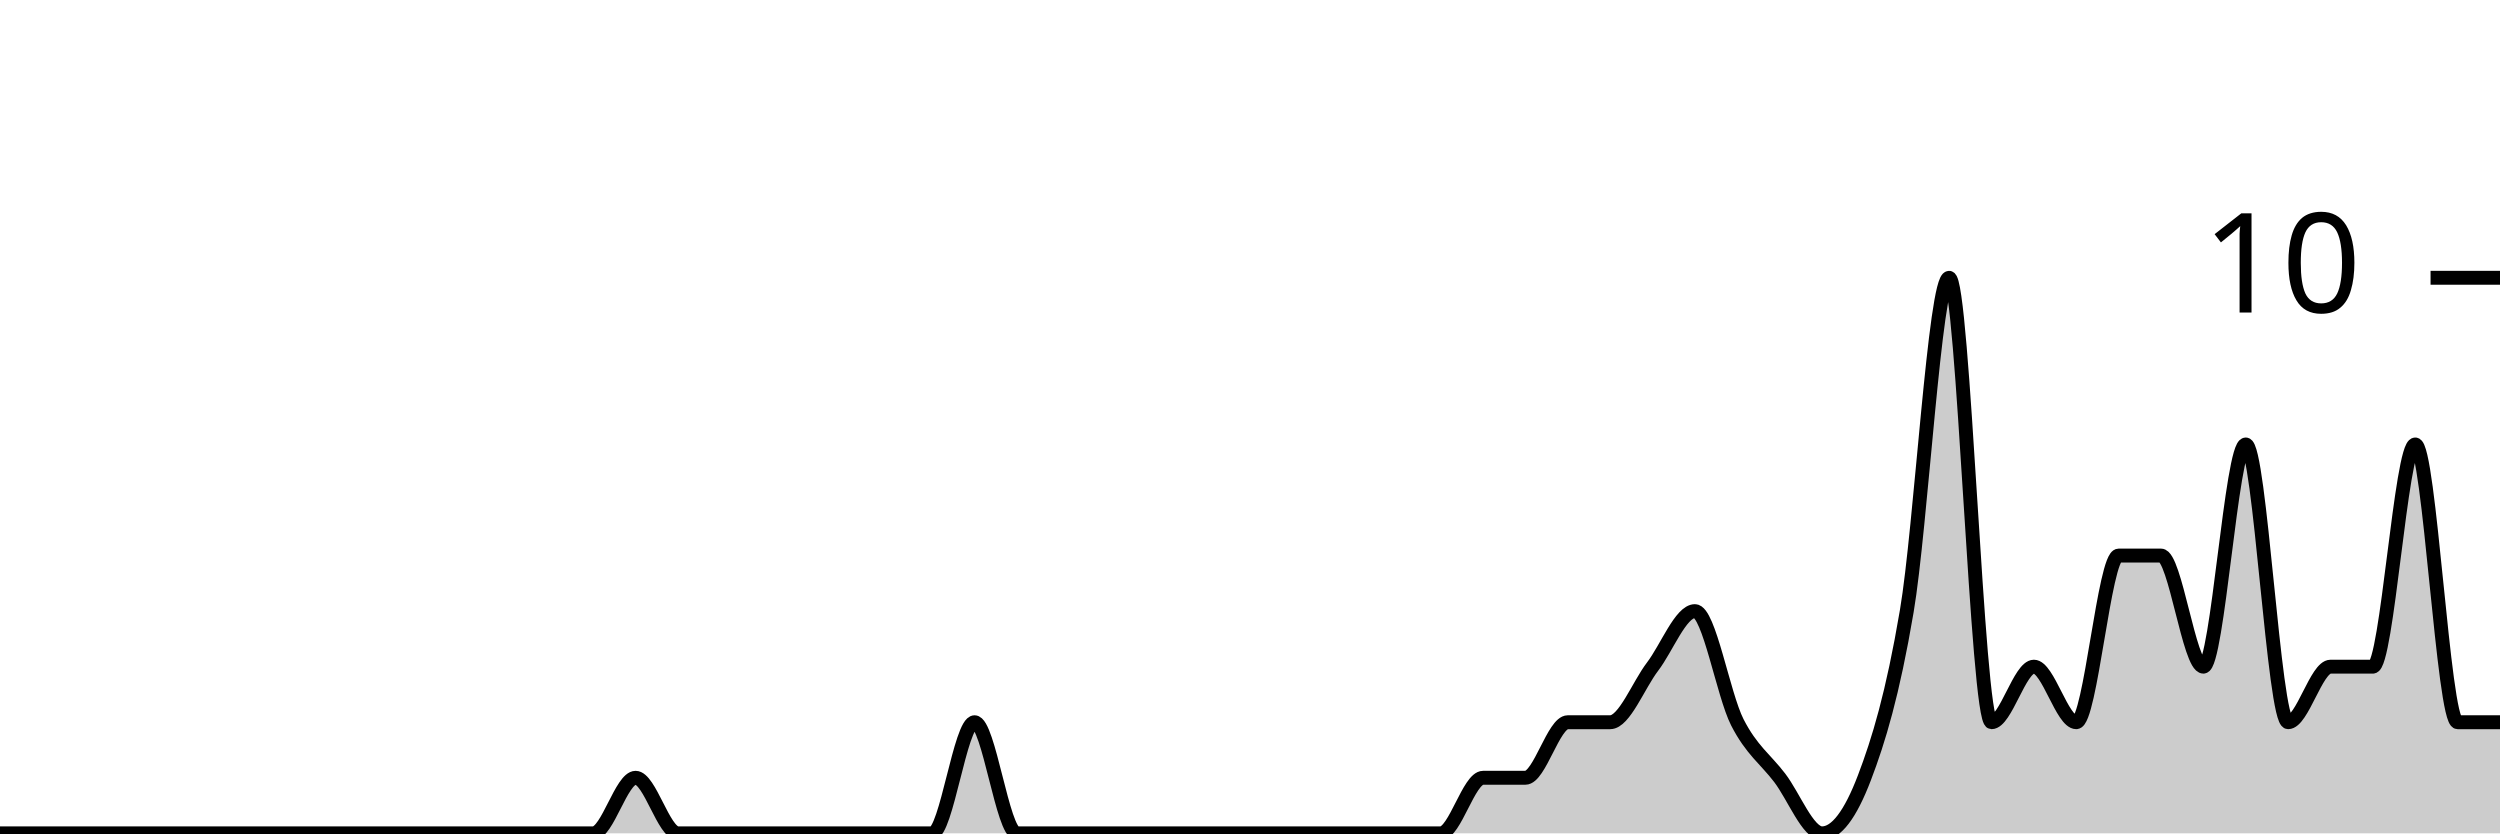
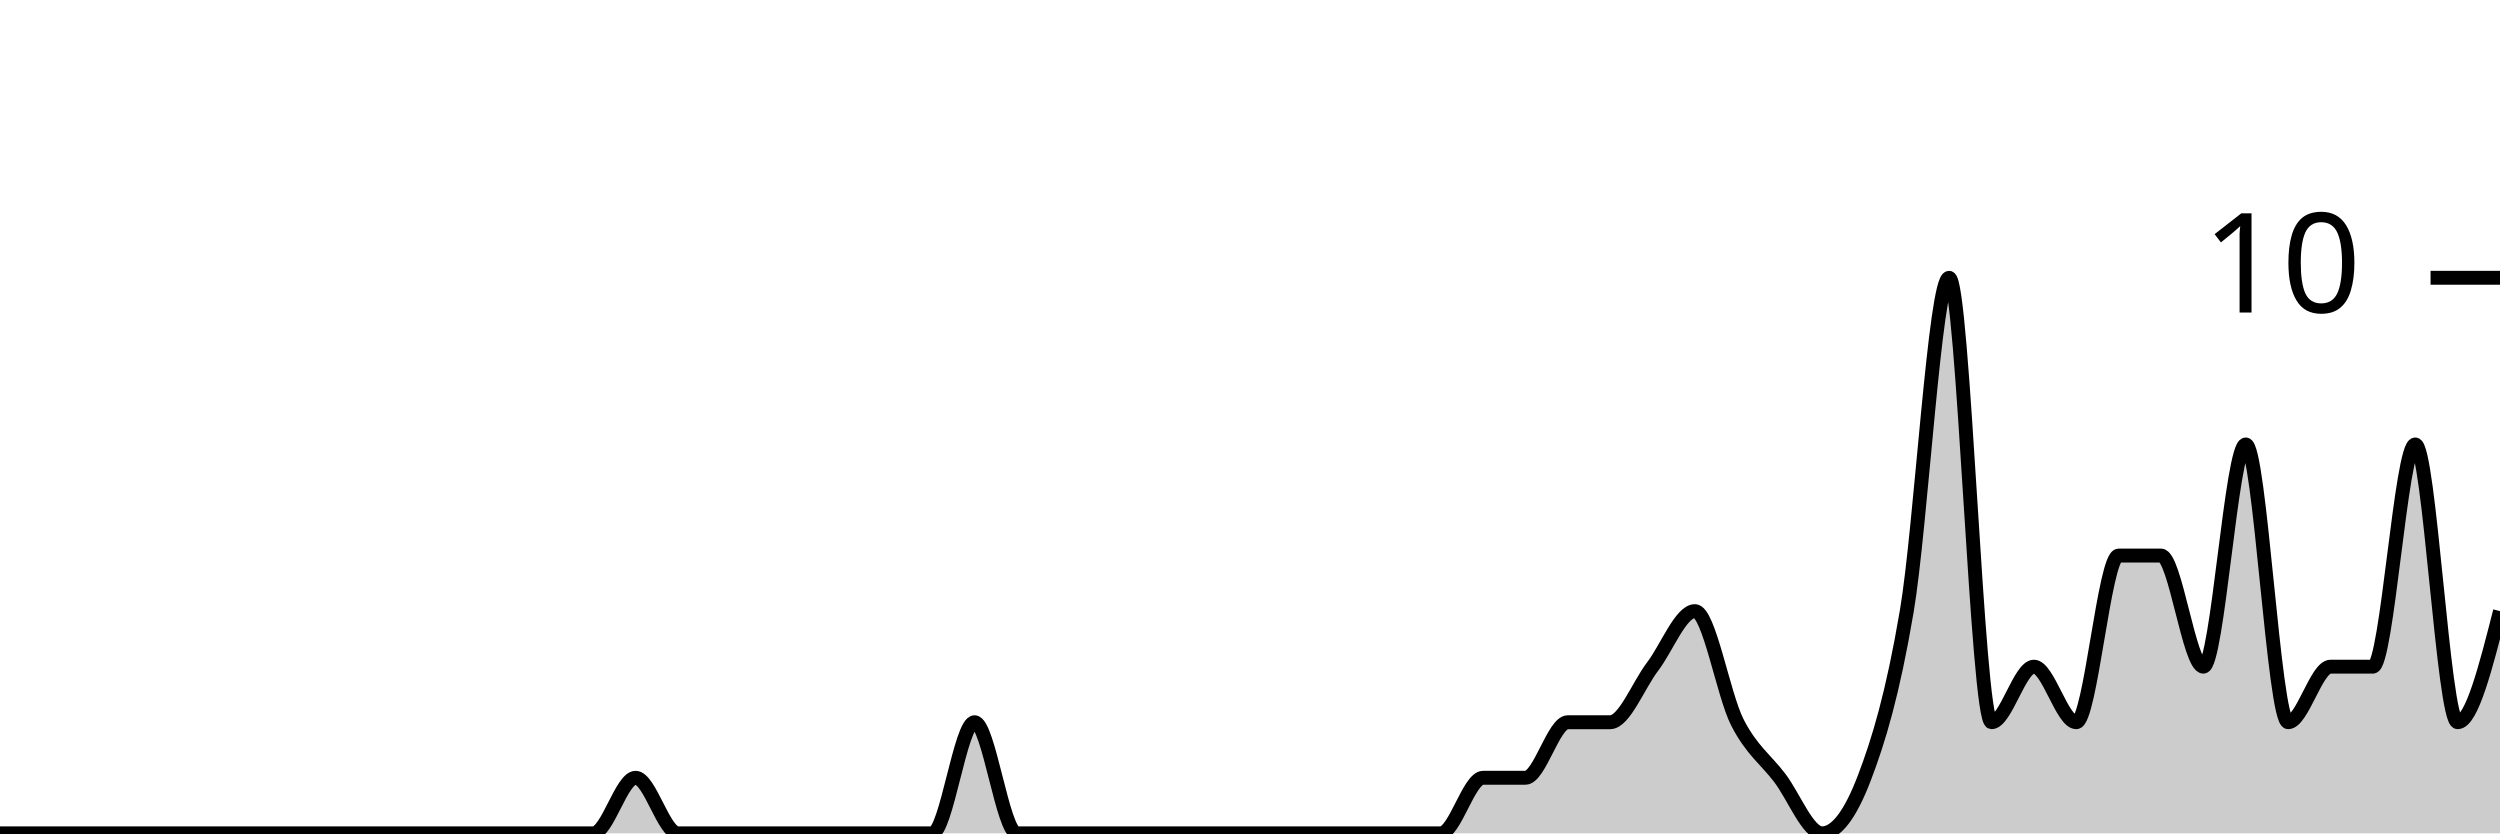
<svg xmlns="http://www.w3.org/2000/svg" viewBox="0 0 180 60">
  <g transform="translate(0,20)">
-     <path class="area" fill="rgba(0, 0, 0, 0.2)" d="M0,40C1.017,40,2.034,40,3.051,40C4.068,40,5.085,40,6.102,40C7.119,40,8.136,40,9.153,40C10.169,40,11.186,40,12.203,40C13.22,40,14.237,40,15.254,40C16.271,40,17.288,40,18.305,40C19.322,40,20.339,40,21.356,40C22.373,40,23.39,40,24.407,40C25.424,40,26.441,40,27.458,40C28.475,40,29.492,40,30.508,40C31.525,40,32.542,40,33.559,40C34.576,40,35.593,40,36.61,40C37.627,40,38.644,40,39.661,40C40.678,40,41.695,40,42.712,40C43.729,40,44.746,36,45.763,36C46.78,36,47.797,40,48.814,40C49.831,40,50.847,40,51.864,40C52.881,40,53.898,40,54.915,40C55.932,40,56.949,40,57.966,40C58.983,40,60,40,61.017,40C62.034,40,63.051,40,64.068,40C65.085,40,66.102,40,67.119,40C68.136,40,69.153,32,70.169,32C71.186,32,72.203,40,73.22,40C74.237,40,75.254,40,76.271,40C77.288,40,78.305,40,79.322,40C80.339,40,81.356,40,82.373,40C83.39,40,84.407,40,85.424,40C86.441,40,87.458,40,88.475,40C89.492,40,90.508,40,91.525,40C92.542,40,93.559,40,94.576,40C95.593,40,96.61,40,97.627,40C98.644,40,99.661,40,100.678,40C101.695,40,102.712,40,103.729,40C104.746,40,105.763,36,106.78,36C107.797,36,108.814,36,109.831,36C110.847,36,111.864,32,112.881,32C113.898,32,114.915,32,115.932,32C116.949,32,117.966,29.333,118.983,28C120,26.667,121.017,24,122.034,24C123.051,24,124.068,30,125.085,32C126.102,34,127.119,34.667,128.136,36C129.153,37.333,130.169,40,131.186,40C132.203,40,133.22,38.667,134.237,36C135.254,33.333,136.271,30,137.288,24C138.305,18,139.322,0,140.339,0C141.356,0,142.373,32,143.39,32C144.407,32,145.424,28,146.441,28C147.458,28,148.475,32,149.492,32C150.508,32,151.525,20,152.542,20C153.559,20,154.576,20,155.593,20C156.61,20,157.627,28,158.644,28C159.661,28,160.678,12,161.695,12C162.712,12,163.729,32,164.746,32C165.763,32,166.78,28,167.797,28C168.814,28,169.831,28,170.847,28C171.864,28,172.881,12,173.898,12C174.915,12,175.932,32,176.949,32C177.966,32,178.983,32,180,32L180,40C178.983,40,177.966,40,176.949,40C175.932,40,174.915,40,173.898,40C172.881,40,171.864,40,170.847,40C169.831,40,168.814,40,167.797,40C166.78,40,165.763,40,164.746,40C163.729,40,162.712,40,161.695,40C160.678,40,159.661,40,158.644,40C157.627,40,156.61,40,155.593,40C154.576,40,153.559,40,152.542,40C151.525,40,150.508,40,149.492,40C148.475,40,147.458,40,146.441,40C145.424,40,144.407,40,143.39,40C142.373,40,141.356,40,140.339,40C139.322,40,138.305,40,137.288,40C136.271,40,135.254,40,134.237,40C133.22,40,132.203,40,131.186,40C130.169,40,129.153,40,128.136,40C127.119,40,126.102,40,125.085,40C124.068,40,123.051,40,122.034,40C121.017,40,120,40,118.983,40C117.966,40,116.949,40,115.932,40C114.915,40,113.898,40,112.881,40C111.864,40,110.847,40,109.831,40C108.814,40,107.797,40,106.78,40C105.763,40,104.746,40,103.729,40C102.712,40,101.695,40,100.678,40C99.661,40,98.644,40,97.627,40C96.61,40,95.593,40,94.576,40C93.559,40,92.542,40,91.525,40C90.508,40,89.492,40,88.475,40C87.458,40,86.441,40,85.424,40C84.407,40,83.39,40,82.373,40C81.356,40,80.339,40,79.322,40C78.305,40,77.288,40,76.271,40C75.254,40,74.237,40,73.22,40C72.203,40,71.186,40,70.169,40C69.153,40,68.136,40,67.119,40C66.102,40,65.085,40,64.068,40C63.051,40,62.034,40,61.017,40C60,40,58.983,40,57.966,40C56.949,40,55.932,40,54.915,40C53.898,40,52.881,40,51.864,40C50.847,40,49.831,40,48.814,40C47.797,40,46.78,40,45.763,40C44.746,40,43.729,40,42.712,40C41.695,40,40.678,40,39.661,40C38.644,40,37.627,40,36.61,40C35.593,40,34.576,40,33.559,40C32.542,40,31.525,40,30.508,40C29.492,40,28.475,40,27.458,40C26.441,40,25.424,40,24.407,40C23.39,40,22.373,40,21.356,40C20.339,40,19.322,40,18.305,40C17.288,40,16.271,40,15.254,40C14.237,40,13.22,40,12.203,40C11.186,40,10.169,40,9.153,40C8.136,40,7.119,40,6.102,40C5.085,40,4.068,40,3.051,40C2.034,40,1.017,40,0,40Z" />
-     <path class="line" stroke="black" fill="none" d="M0,40C1.017,40,2.034,40,3.051,40C4.068,40,5.085,40,6.102,40C7.119,40,8.136,40,9.153,40C10.169,40,11.186,40,12.203,40C13.22,40,14.237,40,15.254,40C16.271,40,17.288,40,18.305,40C19.322,40,20.339,40,21.356,40C22.373,40,23.39,40,24.407,40C25.424,40,26.441,40,27.458,40C28.475,40,29.492,40,30.508,40C31.525,40,32.542,40,33.559,40C34.576,40,35.593,40,36.61,40C37.627,40,38.644,40,39.661,40C40.678,40,41.695,40,42.712,40C43.729,40,44.746,36,45.763,36C46.78,36,47.797,40,48.814,40C49.831,40,50.847,40,51.864,40C52.881,40,53.898,40,54.915,40C55.932,40,56.949,40,57.966,40C58.983,40,60,40,61.017,40C62.034,40,63.051,40,64.068,40C65.085,40,66.102,40,67.119,40C68.136,40,69.153,32,70.169,32C71.186,32,72.203,40,73.22,40C74.237,40,75.254,40,76.271,40C77.288,40,78.305,40,79.322,40C80.339,40,81.356,40,82.373,40C83.39,40,84.407,40,85.424,40C86.441,40,87.458,40,88.475,40C89.492,40,90.508,40,91.525,40C92.542,40,93.559,40,94.576,40C95.593,40,96.61,40,97.627,40C98.644,40,99.661,40,100.678,40C101.695,40,102.712,40,103.729,40C104.746,40,105.763,36,106.78,36C107.797,36,108.814,36,109.831,36C110.847,36,111.864,32,112.881,32C113.898,32,114.915,32,115.932,32C116.949,32,117.966,29.333,118.983,28C120,26.667,121.017,24,122.034,24C123.051,24,124.068,30,125.085,32C126.102,34,127.119,34.667,128.136,36C129.153,37.333,130.169,40,131.186,40C132.203,40,133.22,38.667,134.237,36C135.254,33.333,136.271,30,137.288,24C138.305,18,139.322,0,140.339,0C141.356,0,142.373,32,143.39,32C144.407,32,145.424,28,146.441,28C147.458,28,148.475,32,149.492,32C150.508,32,151.525,20,152.542,20C153.559,20,154.576,20,155.593,20C156.61,20,157.627,28,158.644,28C159.661,28,160.678,12,161.695,12C162.712,12,163.729,32,164.746,32C165.763,32,166.78,28,167.797,28C168.814,28,169.831,28,170.847,28C171.864,28,172.881,12,173.898,12C174.915,12,175.932,32,176.949,32C177.966,32,178.983,32,180,32" />
+     <path class="area" fill="rgba(0, 0, 0, 0.2)" d="M0,40C1.017,40,2.034,40,3.051,40C4.068,40,5.085,40,6.102,40C7.119,40,8.136,40,9.153,40C10.169,40,11.186,40,12.203,40C13.22,40,14.237,40,15.254,40C16.271,40,17.288,40,18.305,40C19.322,40,20.339,40,21.356,40C22.373,40,23.39,40,24.407,40C25.424,40,26.441,40,27.458,40C28.475,40,29.492,40,30.508,40C31.525,40,32.542,40,33.559,40C34.576,40,35.593,40,36.61,40C37.627,40,38.644,40,39.661,40C40.678,40,41.695,40,42.712,40C43.729,40,44.746,36,45.763,36C46.78,36,47.797,40,48.814,40C49.831,40,50.847,40,51.864,40C52.881,40,53.898,40,54.915,40C55.932,40,56.949,40,57.966,40C58.983,40,60,40,61.017,40C62.034,40,63.051,40,64.068,40C65.085,40,66.102,40,67.119,40C68.136,40,69.153,32,70.169,32C71.186,32,72.203,40,73.22,40C74.237,40,75.254,40,76.271,40C77.288,40,78.305,40,79.322,40C80.339,40,81.356,40,82.373,40C83.39,40,84.407,40,85.424,40C86.441,40,87.458,40,88.475,40C89.492,40,90.508,40,91.525,40C92.542,40,93.559,40,94.576,40C95.593,40,96.61,40,97.627,40C98.644,40,99.661,40,100.678,40C101.695,40,102.712,40,103.729,40C104.746,40,105.763,36,106.78,36C107.797,36,108.814,36,109.831,36C110.847,36,111.864,32,112.881,32C113.898,32,114.915,32,115.932,32C116.949,32,117.966,29.333,118.983,28C120,26.667,121.017,24,122.034,24C123.051,24,124.068,30,125.085,32C126.102,34,127.119,34.667,128.136,36C129.153,37.333,130.169,40,131.186,40C132.203,40,133.22,38.667,134.237,36C135.254,33.333,136.271,30,137.288,24C138.305,18,139.322,0,140.339,0C141.356,0,142.373,32,143.39,32C144.407,32,145.424,28,146.441,28C147.458,28,148.475,32,149.492,32C150.508,32,151.525,20,152.542,20C153.559,20,154.576,20,155.593,20C156.61,20,157.627,28,158.644,28C159.661,28,160.678,12,161.695,12C162.712,12,163.729,32,164.746,32C165.763,32,166.78,28,167.797,28C168.814,28,169.831,28,170.847,28C171.864,28,172.881,12,173.898,12C174.915,12,175.932,32,176.949,32C177.966,32,178.983,28,180,24L180,40C178.983,40,177.966,40,176.949,40C175.932,40,174.915,40,173.898,40C172.881,40,171.864,40,170.847,40C169.831,40,168.814,40,167.797,40C166.78,40,165.763,40,164.746,40C163.729,40,162.712,40,161.695,40C160.678,40,159.661,40,158.644,40C157.627,40,156.61,40,155.593,40C154.576,40,153.559,40,152.542,40C151.525,40,150.508,40,149.492,40C148.475,40,147.458,40,146.441,40C145.424,40,144.407,40,143.39,40C142.373,40,141.356,40,140.339,40C139.322,40,138.305,40,137.288,40C136.271,40,135.254,40,134.237,40C133.22,40,132.203,40,131.186,40C130.169,40,129.153,40,128.136,40C127.119,40,126.102,40,125.085,40C124.068,40,123.051,40,122.034,40C121.017,40,120,40,118.983,40C117.966,40,116.949,40,115.932,40C114.915,40,113.898,40,112.881,40C111.864,40,110.847,40,109.831,40C108.814,40,107.797,40,106.78,40C105.763,40,104.746,40,103.729,40C102.712,40,101.695,40,100.678,40C99.661,40,98.644,40,97.627,40C96.61,40,95.593,40,94.576,40C93.559,40,92.542,40,91.525,40C90.508,40,89.492,40,88.475,40C87.458,40,86.441,40,85.424,40C84.407,40,83.39,40,82.373,40C81.356,40,80.339,40,79.322,40C78.305,40,77.288,40,76.271,40C75.254,40,74.237,40,73.22,40C72.203,40,71.186,40,70.169,40C69.153,40,68.136,40,67.119,40C66.102,40,65.085,40,64.068,40C63.051,40,62.034,40,61.017,40C60,40,58.983,40,57.966,40C56.949,40,55.932,40,54.915,40C53.898,40,52.881,40,51.864,40C50.847,40,49.831,40,48.814,40C47.797,40,46.78,40,45.763,40C44.746,40,43.729,40,42.712,40C41.695,40,40.678,40,39.661,40C38.644,40,37.627,40,36.61,40C35.593,40,34.576,40,33.559,40C32.542,40,31.525,40,30.508,40C29.492,40,28.475,40,27.458,40C26.441,40,25.424,40,24.407,40C23.39,40,22.373,40,21.356,40C20.339,40,19.322,40,18.305,40C17.288,40,16.271,40,15.254,40C14.237,40,13.22,40,12.203,40C11.186,40,10.169,40,9.153,40C8.136,40,7.119,40,6.102,40C5.085,40,4.068,40,3.051,40C2.034,40,1.017,40,0,40Z" />
+     <path class="line" stroke="black" fill="none" d="M0,40C1.017,40,2.034,40,3.051,40C4.068,40,5.085,40,6.102,40C7.119,40,8.136,40,9.153,40C10.169,40,11.186,40,12.203,40C13.22,40,14.237,40,15.254,40C16.271,40,17.288,40,18.305,40C19.322,40,20.339,40,21.356,40C22.373,40,23.39,40,24.407,40C25.424,40,26.441,40,27.458,40C28.475,40,29.492,40,30.508,40C31.525,40,32.542,40,33.559,40C34.576,40,35.593,40,36.61,40C37.627,40,38.644,40,39.661,40C40.678,40,41.695,40,42.712,40C43.729,40,44.746,36,45.763,36C46.78,36,47.797,40,48.814,40C49.831,40,50.847,40,51.864,40C52.881,40,53.898,40,54.915,40C55.932,40,56.949,40,57.966,40C58.983,40,60,40,61.017,40C62.034,40,63.051,40,64.068,40C65.085,40,66.102,40,67.119,40C68.136,40,69.153,32,70.169,32C71.186,32,72.203,40,73.22,40C74.237,40,75.254,40,76.271,40C77.288,40,78.305,40,79.322,40C80.339,40,81.356,40,82.373,40C83.39,40,84.407,40,85.424,40C86.441,40,87.458,40,88.475,40C89.492,40,90.508,40,91.525,40C92.542,40,93.559,40,94.576,40C95.593,40,96.61,40,97.627,40C98.644,40,99.661,40,100.678,40C101.695,40,102.712,40,103.729,40C104.746,40,105.763,36,106.78,36C107.797,36,108.814,36,109.831,36C110.847,36,111.864,32,112.881,32C113.898,32,114.915,32,115.932,32C116.949,32,117.966,29.333,118.983,28C120,26.667,121.017,24,122.034,24C123.051,24,124.068,30,125.085,32C126.102,34,127.119,34.667,128.136,36C129.153,37.333,130.169,40,131.186,40C132.203,40,133.22,38.667,134.237,36C135.254,33.333,136.271,30,137.288,24C138.305,18,139.322,0,140.339,0C141.356,0,142.373,32,143.39,32C144.407,32,145.424,28,146.441,28C147.458,28,148.475,32,149.492,32C150.508,32,151.525,20,152.542,20C153.559,20,154.576,20,155.593,20C156.61,20,157.627,28,158.644,28C159.661,28,160.678,12,161.695,12C162.712,12,163.729,32,164.746,32C165.763,32,166.78,28,167.797,28C168.814,28,169.831,28,170.847,28C171.864,28,172.881,12,173.898,12C174.915,12,175.932,32,176.949,32C177.966,32,178.983,28,180,24" />
    <path class="axis-ceiling" stroke-width="1" stroke="black" fill="none" d="M175,0L180,0" />
    <text class="axis-ceiling-label" font-family="sans-serif" text-anchor="end" font-size="10px" x="170" y="2.5">10</text>
  </g>
</svg>
